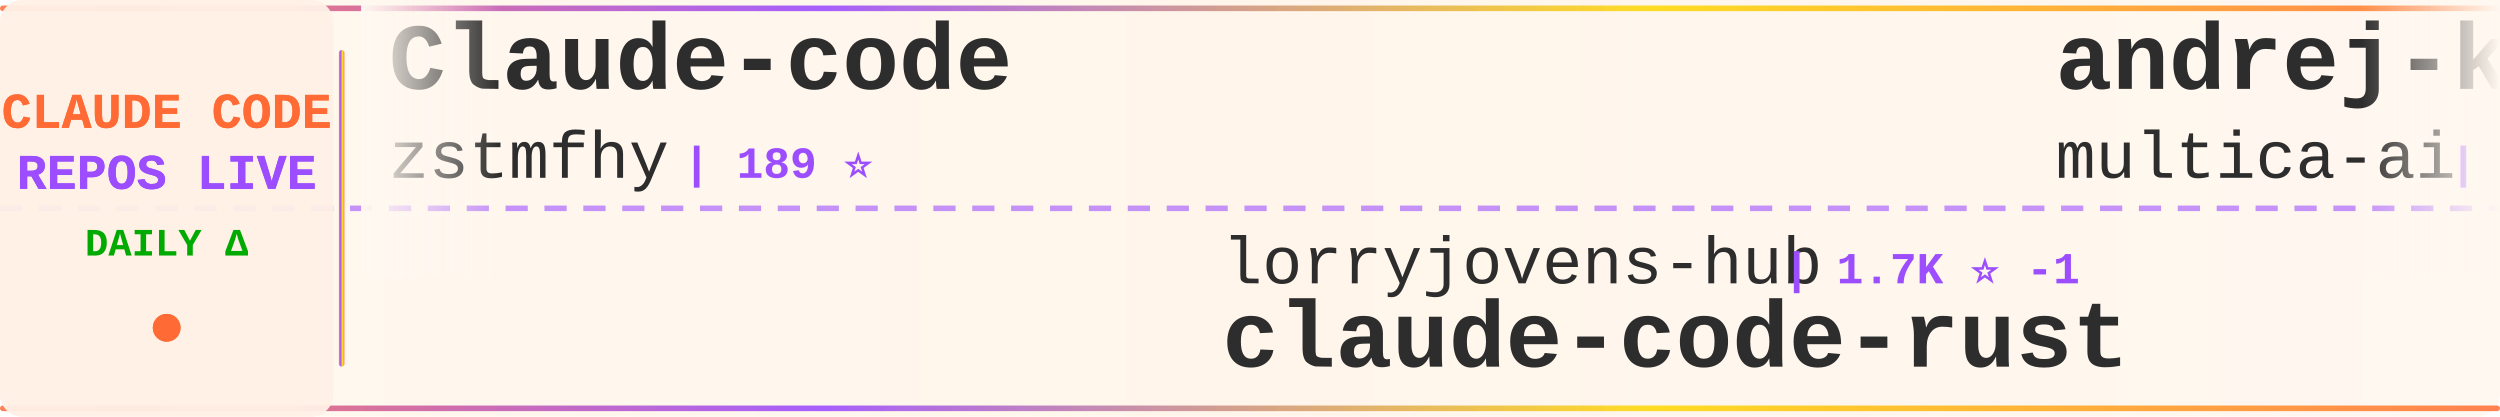
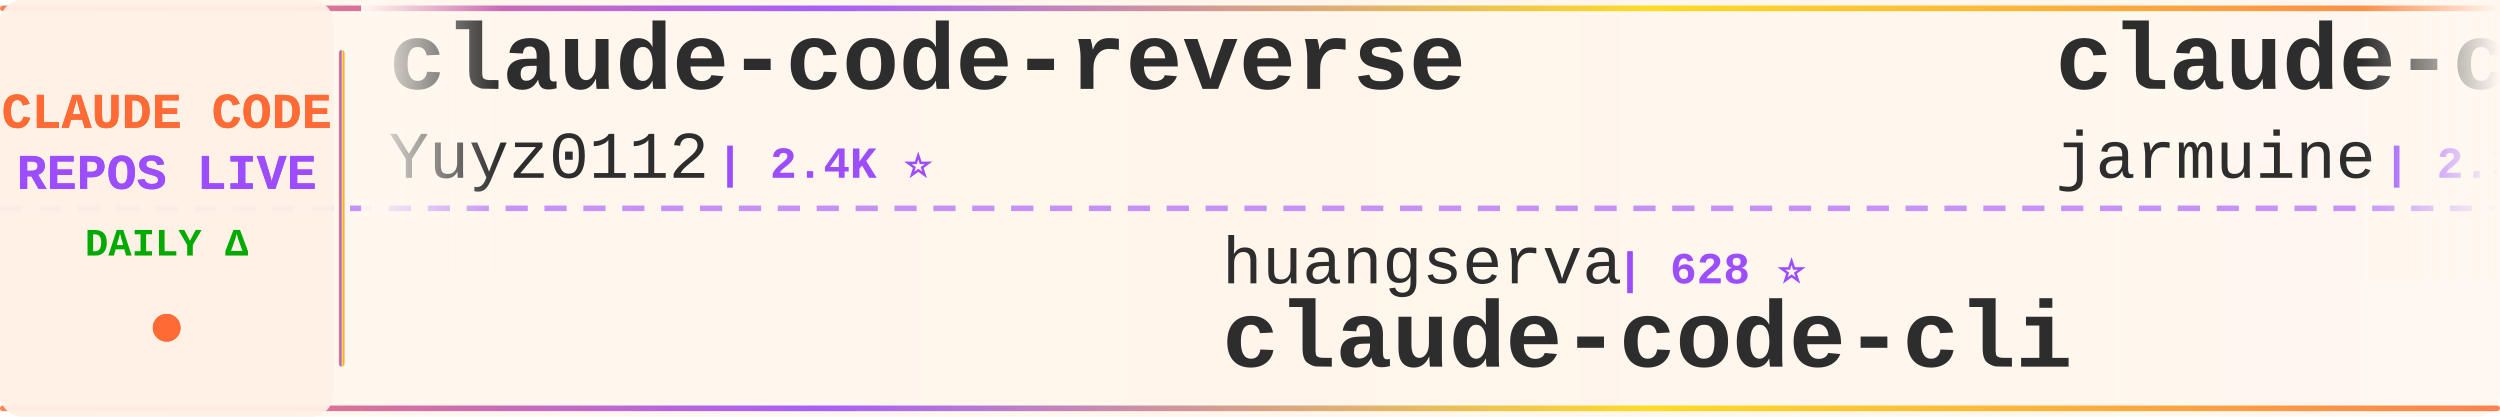
<svg xmlns="http://www.w3.org/2000/svg" width="900" height="150">
  <defs>
    <linearGradient id="tickerBg" x1="0%" y1="0%" x2="100%" y2="0%">
      <stop offset="0%" style="stop-color:#fff8f0;stop-opacity:0.98" />
      <stop offset="50%" style="stop-color:#fff5eb;stop-opacity:1" />
      <stop offset="100%" style="stop-color:#fff8f0;stop-opacity:0.98" />
    </linearGradient>
    <linearGradient id="borderGrad" x1="0%" y1="0%" x2="100%" y2="0%">
      <stop offset="0%" style="stop-color:#FF6B35;stop-opacity:0.85">
        <animate attributeName="stop-opacity" values="0.85;1;0.85" dur="2s" repeatCount="indefinite" />
      </stop>
      <stop offset="33%" style="stop-color:#9C4EFF;stop-opacity:0.9">
        <animate attributeName="stop-opacity" values="0.9;1;0.9" dur="2.2s" repeatCount="indefinite" />
      </stop>
      <stop offset="66%" style="stop-color:#FFD700;stop-opacity:0.85">
        <animate attributeName="stop-opacity" values="0.85;1;0.85" dur="1.8s" repeatCount="indefinite" />
      </stop>
      <stop offset="100%" style="stop-color:#FF6B35;stop-opacity:0.85">
        <animate attributeName="stop-opacity" values="0.85;1;0.85" dur="2s" repeatCount="indefinite" />
      </stop>
    </linearGradient>
    <filter id="textGlow">
      <feGaussianBlur stdDeviation="0.15" result="coloredBlur" />
      <feMerge>
        <feMergeNode in="coloredBlur" />
        <feMergeNode in="SourceGraphic" />
      </feMerge>
    </filter>
    <filter id="metricGlow">
      <feGaussianBlur stdDeviation="0.2" result="coloredBlur" />
      <feMerge>
        <feMergeNode in="coloredBlur" />
        <feMergeNode in="SourceGraphic" />
      </feMerge>
    </filter>
    <linearGradient id="leftFade" x1="0%" y1="0%" x2="100%" y2="0%">
      <stop offset="0%" style="stop-color:#fff8f0;stop-opacity:1" />
      <stop offset="100%" style="stop-color:#fff8f0;stop-opacity:0" />
    </linearGradient>
    <linearGradient id="rightFade" x1="0%" y1="0%" x2="100%" y2="0%">
      <stop offset="0%" style="stop-color:#fff8f0;stop-opacity:0" />
      <stop offset="100%" style="stop-color:#fff8f0;stop-opacity:1" />
    </linearGradient>
  </defs>
  <rect width="900" height="150" fill="url(#tickerBg)" rx="8" />
  <rect x="0" y="2" width="900" height="2" fill="url(#borderGrad)" rx="1" />
  <rect x="0" y="146" width="900" height="2" fill="url(#borderGrad)" rx="1" />
  <line x1="0" y1="75" x2="900" y2="75" stroke="#9C4EFF" stroke-width="2" stroke-dasharray="8 6" opacity="0.6" />
  <rect x="0" y="0" width="120" height="150" fill="#fff0e6" opacity="0.95" rx="8" />
  <text x="60" y="46" font-family="'Courier New', monospace" font-size="18" font-weight="bold" fill="#FF6B35" text-anchor="middle" filter="url(#textGlow)">
    CLAUDE CODE
  </text>
  <text x="60" y="68" font-family="'Courier New', monospace" font-size="18" font-weight="bold" fill="#9C4EFF" text-anchor="middle" filter="url(#textGlow)">
    REPOS LIVE
  </text>
  <text x="60" y="92" font-family="'Courier New', monospace" font-size="14" font-weight="bold" fill="#00aa00" text-anchor="middle">
    DAILY Δ
  </text>
  <circle cx="60" cy="118" r="5" fill="#FF6B35" filter="url(#metricGlow)">
    <animate attributeName="r" values="4;6;4" dur="1.5s" repeatCount="indefinite" />
    <animate attributeName="opacity" values="0.6;1;0.6" dur="1.5s" repeatCount="indefinite" />
  </circle>
  <rect x="122" y="18" width="2" height="114" fill="url(#borderGrad)" rx="1" />
  <clipPath id="tickerClip">
    <rect x="130" y="0" width="770" height="150" />
  </clipPath>
  <g clip-path="url(#tickerClip)">
    <g id="tickerItems">
      <animateTransform attributeName="transform" attributeType="XML" type="translate" from="0 0" to="-3000 0" dur="54s" repeatCount="indefinite" />
      <g transform="translate(0, 0)">
-         <text x="140" y="32" font-family="'Courier New', monospace" font-size="34" font-weight="bold" fill="#2d2d2d">Claude-code</text>
-         <text x="140" y="64" font-family="'Courier New', monospace" font-size="24" font-weight="normal" fill="#2d2d2d" opacity="1.0">zstmfhy</text>
-         <text x="246" y="64" font-family="'Courier New', monospace" font-size="16" font-weight="bold" fill="#9C4EFF"> | 189 ⭐</text>
+         <text x="140" y="32" font-family="'Courier New', monospace" font-size="34" font-weight="bold" fill="#2d2d2d">claude-code-reverse</text>
+         <text x="140" y="64" font-family="'Courier New', monospace" font-size="24" font-weight="normal" fill="#2d2d2d" opacity="1.0">Yuyz0112</text>
+         <text x="258" y="64" font-family="'Courier New', monospace" font-size="16" font-weight="bold" fill="#9C4EFF"> | 2.4K ⭐</text>
      </g>
      <g transform="translate(300, 0)">
-         <text x="140" y="102" font-family="'Courier New', monospace" font-size="24" font-weight="normal" fill="#2d2d2d" opacity="1.0">lorryjovens-hub</text>
-         <text x="342" y="102" font-family="'Courier New', monospace" font-size="16" font-weight="bold" fill="#9C4EFF"> | 1.7K ⭐ -1</text>
-         <text x="140" y="132" font-family="'Courier New', monospace" font-size="34" font-weight="bold" fill="#2d2d2d">claude-code-rust</text>
+         <text x="140" y="102" font-family="'Courier New', monospace" font-size="24" font-weight="normal" fill="#2d2d2d" opacity="1.0">huangserva</text>
+         <text x="282" y="102" font-family="'Courier New', monospace" font-size="16" font-weight="bold" fill="#9C4EFF"> | 628 ⭐</text>
+         <text x="140" y="132" font-family="'Courier New', monospace" font-size="34" font-weight="bold" fill="#2d2d2d">claude-code-cli</text>
      </g>
      <g transform="translate(600, 0)">
-         <text x="140" y="32" font-family="'Courier New', monospace" font-size="34" font-weight="bold" fill="#2d2d2d">andrej-karpathy-skills</text>
-         <text x="140" y="64" font-family="'Courier New', monospace" font-size="24" font-weight="normal" fill="#2d2d2d" opacity="1.0">multica-ai</text>
-         <text x="282" y="64" font-family="'Courier New', monospace" font-size="16" font-weight="bold" fill="#9C4EFF"> | 213.0K ⭐ +227</text>
+         <text x="140" y="32" font-family="'Courier New', monospace" font-size="34" font-weight="bold" fill="#2d2d2d">claude-code</text>
+         <text x="140" y="64" font-family="'Courier New', monospace" font-size="24" font-weight="normal" fill="#2d2d2d" opacity="1.0">jarmuine</text>
+         <text x="258" y="64" font-family="'Courier New', monospace" font-size="16" font-weight="bold" fill="#9C4EFF"> | 2.3K ⭐ +3</text>
      </g>
      <g transform="translate(900, 0)">
-         <text x="140" y="102" font-family="'Courier New', monospace" font-size="24" font-weight="normal" fill="#2d2d2d" opacity="1.0">mehmoodosman</text>
-         <text x="306" y="102" font-family="'Courier New', monospace" font-size="16" font-weight="bold" fill="#9C4EFF"> | 174 ⭐</text>
+         <text x="140" y="102" font-family="'Courier New', monospace" font-size="24" font-weight="normal" fill="#2d2d2d" opacity="1.0">tanbiralam</text>
+         <text x="282" y="102" font-family="'Courier New', monospace" font-size="16" font-weight="bold" fill="#9C4EFF"> | 2.3K ⭐ +6</text>
        <text x="140" y="132" font-family="'Courier New', monospace" font-size="34" font-weight="bold" fill="#2d2d2d">claude-code</text>
      </g>
      <g transform="translate(1200, 0)">
-         <text x="140" y="32" font-family="'Courier New', monospace" font-size="34" font-weight="bold" fill="#2d2d2d">claude-code-sourcemap</text>
-         <text x="140" y="64" font-family="'Courier New', monospace" font-size="24" font-weight="normal" fill="#2d2d2d" opacity="1.0">ChinaSiro</text>
-         <text x="270" y="64" font-family="'Courier New', monospace" font-size="16" font-weight="bold" fill="#9C4EFF"> | 9.7K ⭐ +9</text>
+         <text x="140" y="32" font-family="'Courier New', monospace" font-size="34" font-weight="bold" fill="#2d2d2d">Claude-Code-Source-Study</text>
+         <text x="140" y="64" font-family="'Courier New', monospace" font-size="24" font-weight="normal" fill="#2d2d2d" opacity="1.0">luyao618</text>
+         <text x="258" y="64" font-family="'Courier New', monospace" font-size="16" font-weight="bold" fill="#9C4EFF"> | 1.7K ⭐ +1</text>
      </g>
      <g transform="translate(1500, 0)">
-         <text x="140" y="102" font-family="'Courier New', monospace" font-size="24" font-weight="normal" fill="#2d2d2d" opacity="1.0">RishabhK103</text>
-         <text x="294" y="102" font-family="'Courier New', monospace" font-size="16" font-weight="bold" fill="#9C4EFF"> | 105 ⭐</text>
-         <text x="140" y="132" font-family="'Courier New', monospace" font-size="34" font-weight="bold" fill="#2d2d2d">claude-code</text>
+         <text x="140" y="102" font-family="'Courier New', monospace" font-size="24" font-weight="normal" fill="#2d2d2d" opacity="1.0">musistudio</text>
+         <text x="282" y="102" font-family="'Courier New', monospace" font-size="16" font-weight="bold" fill="#9C4EFF"> | 37.3K ⭐ +16</text>
+         <text x="140" y="132" font-family="'Courier New', monospace" font-size="34" font-weight="bold" fill="#2d2d2d">claude-code-router</text>
      </g>
      <g transform="translate(1800, 0)">
-         <text x="140" y="32" font-family="'Courier New', monospace" font-size="34" font-weight="bold" fill="#2d2d2d">Claude-Code-Game-Studios</text>
-         <text x="140" y="64" font-family="'Courier New', monospace" font-size="24" font-weight="normal" fill="#2d2d2d" opacity="1.0">Donchitos</text>
-         <text x="270" y="64" font-family="'Courier New', monospace" font-size="16" font-weight="bold" fill="#9C4EFF"> | 25.1K ⭐ +55</text>
+         <text x="140" y="32" font-family="'Courier New', monospace" font-size="34" font-weight="bold" fill="#2d2d2d">claude-code-spec-workflo...</text>
+         <text x="140" y="64" font-family="'Courier New', monospace" font-size="24" font-weight="normal" fill="#2d2d2d" opacity="1.0">Pimzino</text>
+         <text x="246" y="64" font-family="'Courier New', monospace" font-size="16" font-weight="bold" fill="#9C4EFF"> | 3.9K ⭐</text>
      </g>
      <g transform="translate(2100, 0)">
-         <text x="140" y="102" font-family="'Courier New', monospace" font-size="24" font-weight="normal" fill="#2d2d2d" opacity="1.0">overwirehq</text>
-         <text x="282" y="102" font-family="'Courier New', monospace" font-size="16" font-weight="bold" fill="#9C4EFF"> | 2.8K ⭐ +1</text>
-         <text x="140" y="132" font-family="'Courier New', monospace" font-size="34" font-weight="bold" fill="#2d2d2d">claude-code-telegram</text>
+         <text x="140" y="102" font-family="'Courier New', monospace" font-size="24" font-weight="normal" fill="#2d2d2d" opacity="1.0">Cranot</text>
+         <text x="234" y="102" font-family="'Courier New', monospace" font-size="16" font-weight="bold" fill="#9C4EFF"> | 2.9K ⭐ +2</text>
+         <text x="140" y="132" font-family="'Courier New', monospace" font-size="34" font-weight="bold" fill="#2d2d2d">claude-code-guide</text>
      </g>
      <g transform="translate(2400, 0)">
        <text x="140" y="32" font-family="'Courier New', monospace" font-size="34" font-weight="bold" fill="#2d2d2d">claude-code</text>
-         <text x="140" y="64" font-family="'Courier New', monospace" font-size="24" font-weight="normal" fill="#2d2d2d" opacity="1.0">lowcortisolprogrammer</text>
-         <text x="414" y="64" font-family="'Courier New', monospace" font-size="16" font-weight="bold" fill="#9C4EFF"> | 171 ⭐</text>
+         <text x="140" y="64" font-family="'Courier New', monospace" font-size="24" font-weight="normal" fill="#2d2d2d" opacity="1.0">Onewon</text>
+         <text x="234" y="64" font-family="'Courier New', monospace" font-size="16" font-weight="bold" fill="#9C4EFF"> | 181 ⭐</text>
      </g>
      <g transform="translate(2700, 0)">
-         <text x="140" y="102" font-family="'Courier New', monospace" font-size="24" font-weight="normal" fill="#2d2d2d" opacity="1.0">SeemSeam</text>
-         <text x="258" y="102" font-family="'Courier New', monospace" font-size="16" font-weight="bold" fill="#9C4EFF"> | 3.5K ⭐ +3</text>
-         <text x="140" y="132" font-family="'Courier New', monospace" font-size="34" font-weight="bold" fill="#2d2d2d">claude_codex_bridge</text>
+         <text x="140" y="102" font-family="'Courier New', monospace" font-size="24" font-weight="normal" fill="#2d2d2d" opacity="1.0">edmund-io</text>
+         <text x="270" y="102" font-family="'Courier New', monospace" font-size="16" font-weight="bold" fill="#9C4EFF"> | 1.5K ⭐</text>
+         <text x="140" y="132" font-family="'Courier New', monospace" font-size="34" font-weight="bold" fill="#2d2d2d">edmunds-claude-code</text>
      </g>
      <g transform="translate(3000, 0)">
-         <text x="140" y="32" font-family="'Courier New', monospace" font-size="34" font-weight="bold" fill="#2d2d2d">Claude-code</text>
-         <text x="140" y="64" font-family="'Courier New', monospace" font-size="24" font-weight="normal" fill="#2d2d2d" opacity="1.0">zstmfhy</text>
-         <text x="246" y="64" font-family="'Courier New', monospace" font-size="16" font-weight="bold" fill="#9C4EFF"> | 189 ⭐</text>
+         <text x="140" y="32" font-family="'Courier New', monospace" font-size="34" font-weight="bold" fill="#2d2d2d">claude-code-reverse</text>
+         <text x="140" y="64" font-family="'Courier New', monospace" font-size="24" font-weight="normal" fill="#2d2d2d" opacity="1.0">Yuyz0112</text>
+         <text x="258" y="64" font-family="'Courier New', monospace" font-size="16" font-weight="bold" fill="#9C4EFF"> | 2.4K ⭐</text>
      </g>
      <g transform="translate(3300, 0)">
-         <text x="140" y="102" font-family="'Courier New', monospace" font-size="24" font-weight="normal" fill="#2d2d2d" opacity="1.0">lorryjovens-hub</text>
-         <text x="342" y="102" font-family="'Courier New', monospace" font-size="16" font-weight="bold" fill="#9C4EFF"> | 1.7K ⭐ -1</text>
-         <text x="140" y="132" font-family="'Courier New', monospace" font-size="34" font-weight="bold" fill="#2d2d2d">claude-code-rust</text>
+         <text x="140" y="102" font-family="'Courier New', monospace" font-size="24" font-weight="normal" fill="#2d2d2d" opacity="1.0">huangserva</text>
+         <text x="282" y="102" font-family="'Courier New', monospace" font-size="16" font-weight="bold" fill="#9C4EFF"> | 628 ⭐</text>
+         <text x="140" y="132" font-family="'Courier New', monospace" font-size="34" font-weight="bold" fill="#2d2d2d">claude-code-cli</text>
      </g>
      <g transform="translate(3600, 0)">
-         <text x="140" y="32" font-family="'Courier New', monospace" font-size="34" font-weight="bold" fill="#2d2d2d">andrej-karpathy-skills</text>
-         <text x="140" y="64" font-family="'Courier New', monospace" font-size="24" font-weight="normal" fill="#2d2d2d" opacity="1.0">multica-ai</text>
-         <text x="282" y="64" font-family="'Courier New', monospace" font-size="16" font-weight="bold" fill="#9C4EFF"> | 213.0K ⭐ +227</text>
+         <text x="140" y="32" font-family="'Courier New', monospace" font-size="34" font-weight="bold" fill="#2d2d2d">claude-code</text>
+         <text x="140" y="64" font-family="'Courier New', monospace" font-size="24" font-weight="normal" fill="#2d2d2d" opacity="1.0">jarmuine</text>
+         <text x="258" y="64" font-family="'Courier New', monospace" font-size="16" font-weight="bold" fill="#9C4EFF"> | 2.3K ⭐ +3</text>
      </g>
      <g transform="translate(3900, 0)">
-         <text x="140" y="102" font-family="'Courier New', monospace" font-size="24" font-weight="normal" fill="#2d2d2d" opacity="1.0">mehmoodosman</text>
-         <text x="306" y="102" font-family="'Courier New', monospace" font-size="16" font-weight="bold" fill="#9C4EFF"> | 174 ⭐</text>
+         <text x="140" y="102" font-family="'Courier New', monospace" font-size="24" font-weight="normal" fill="#2d2d2d" opacity="1.0">tanbiralam</text>
+         <text x="282" y="102" font-family="'Courier New', monospace" font-size="16" font-weight="bold" fill="#9C4EFF"> | 2.3K ⭐ +6</text>
        <text x="140" y="132" font-family="'Courier New', monospace" font-size="34" font-weight="bold" fill="#2d2d2d">claude-code</text>
      </g>
    </g>
  </g>
  <rect x="130" y="0" width="50" height="100" fill="url(#leftFade)" />
  <rect x="850" y="0" width="50" height="100" fill="url(#rightFade)" />
</svg>
